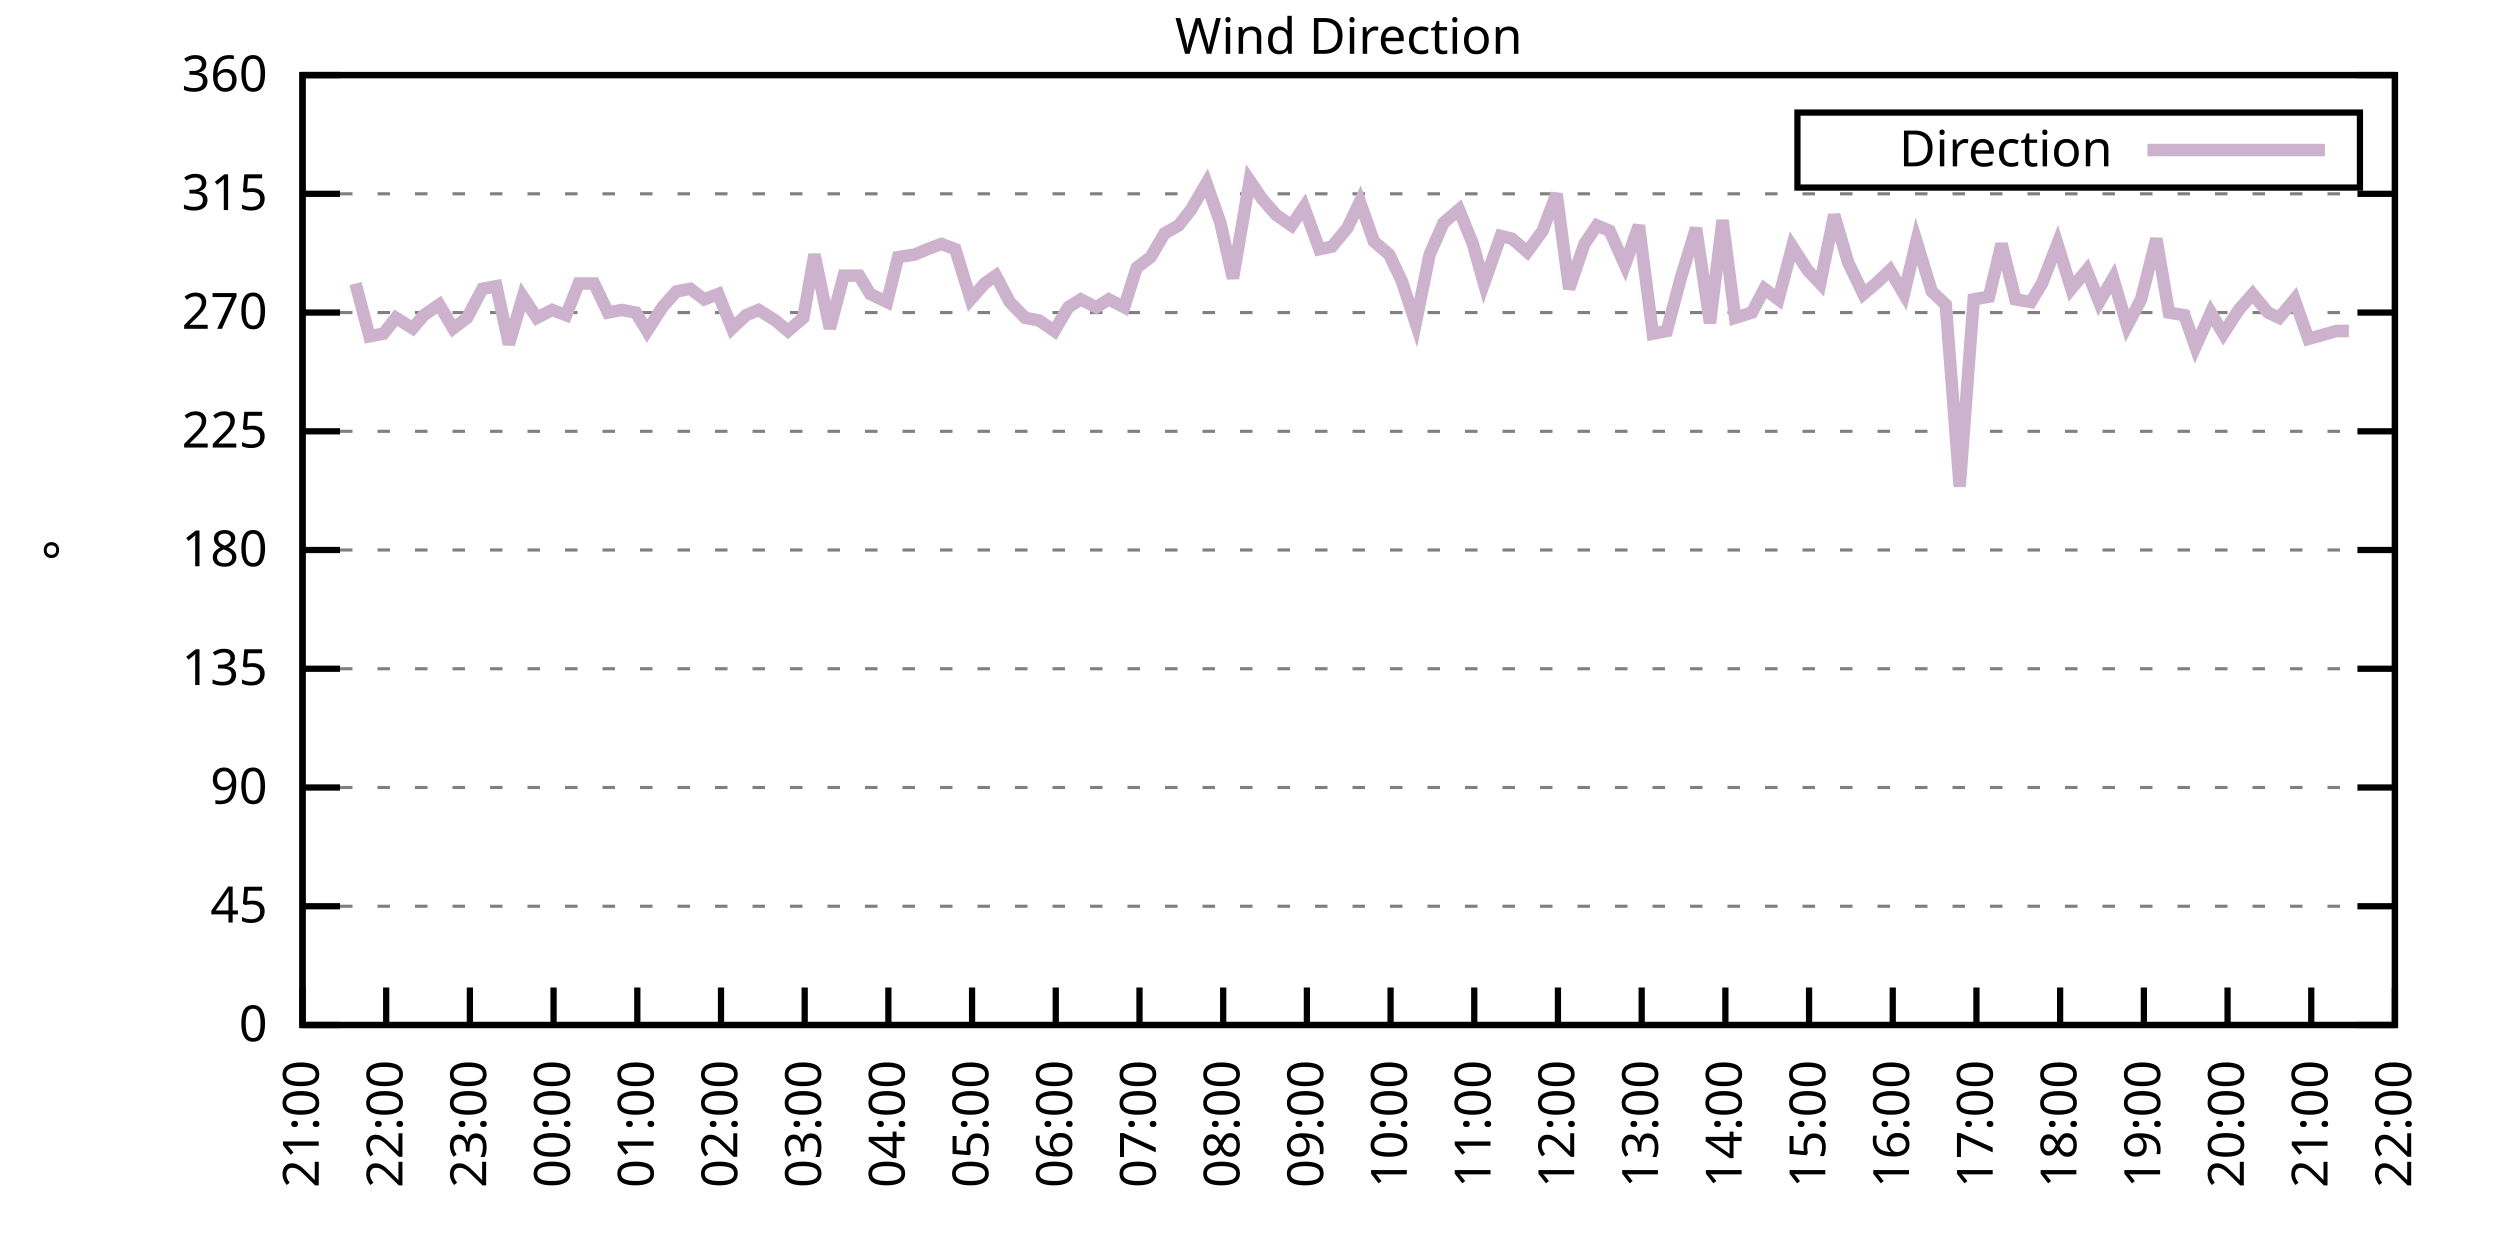
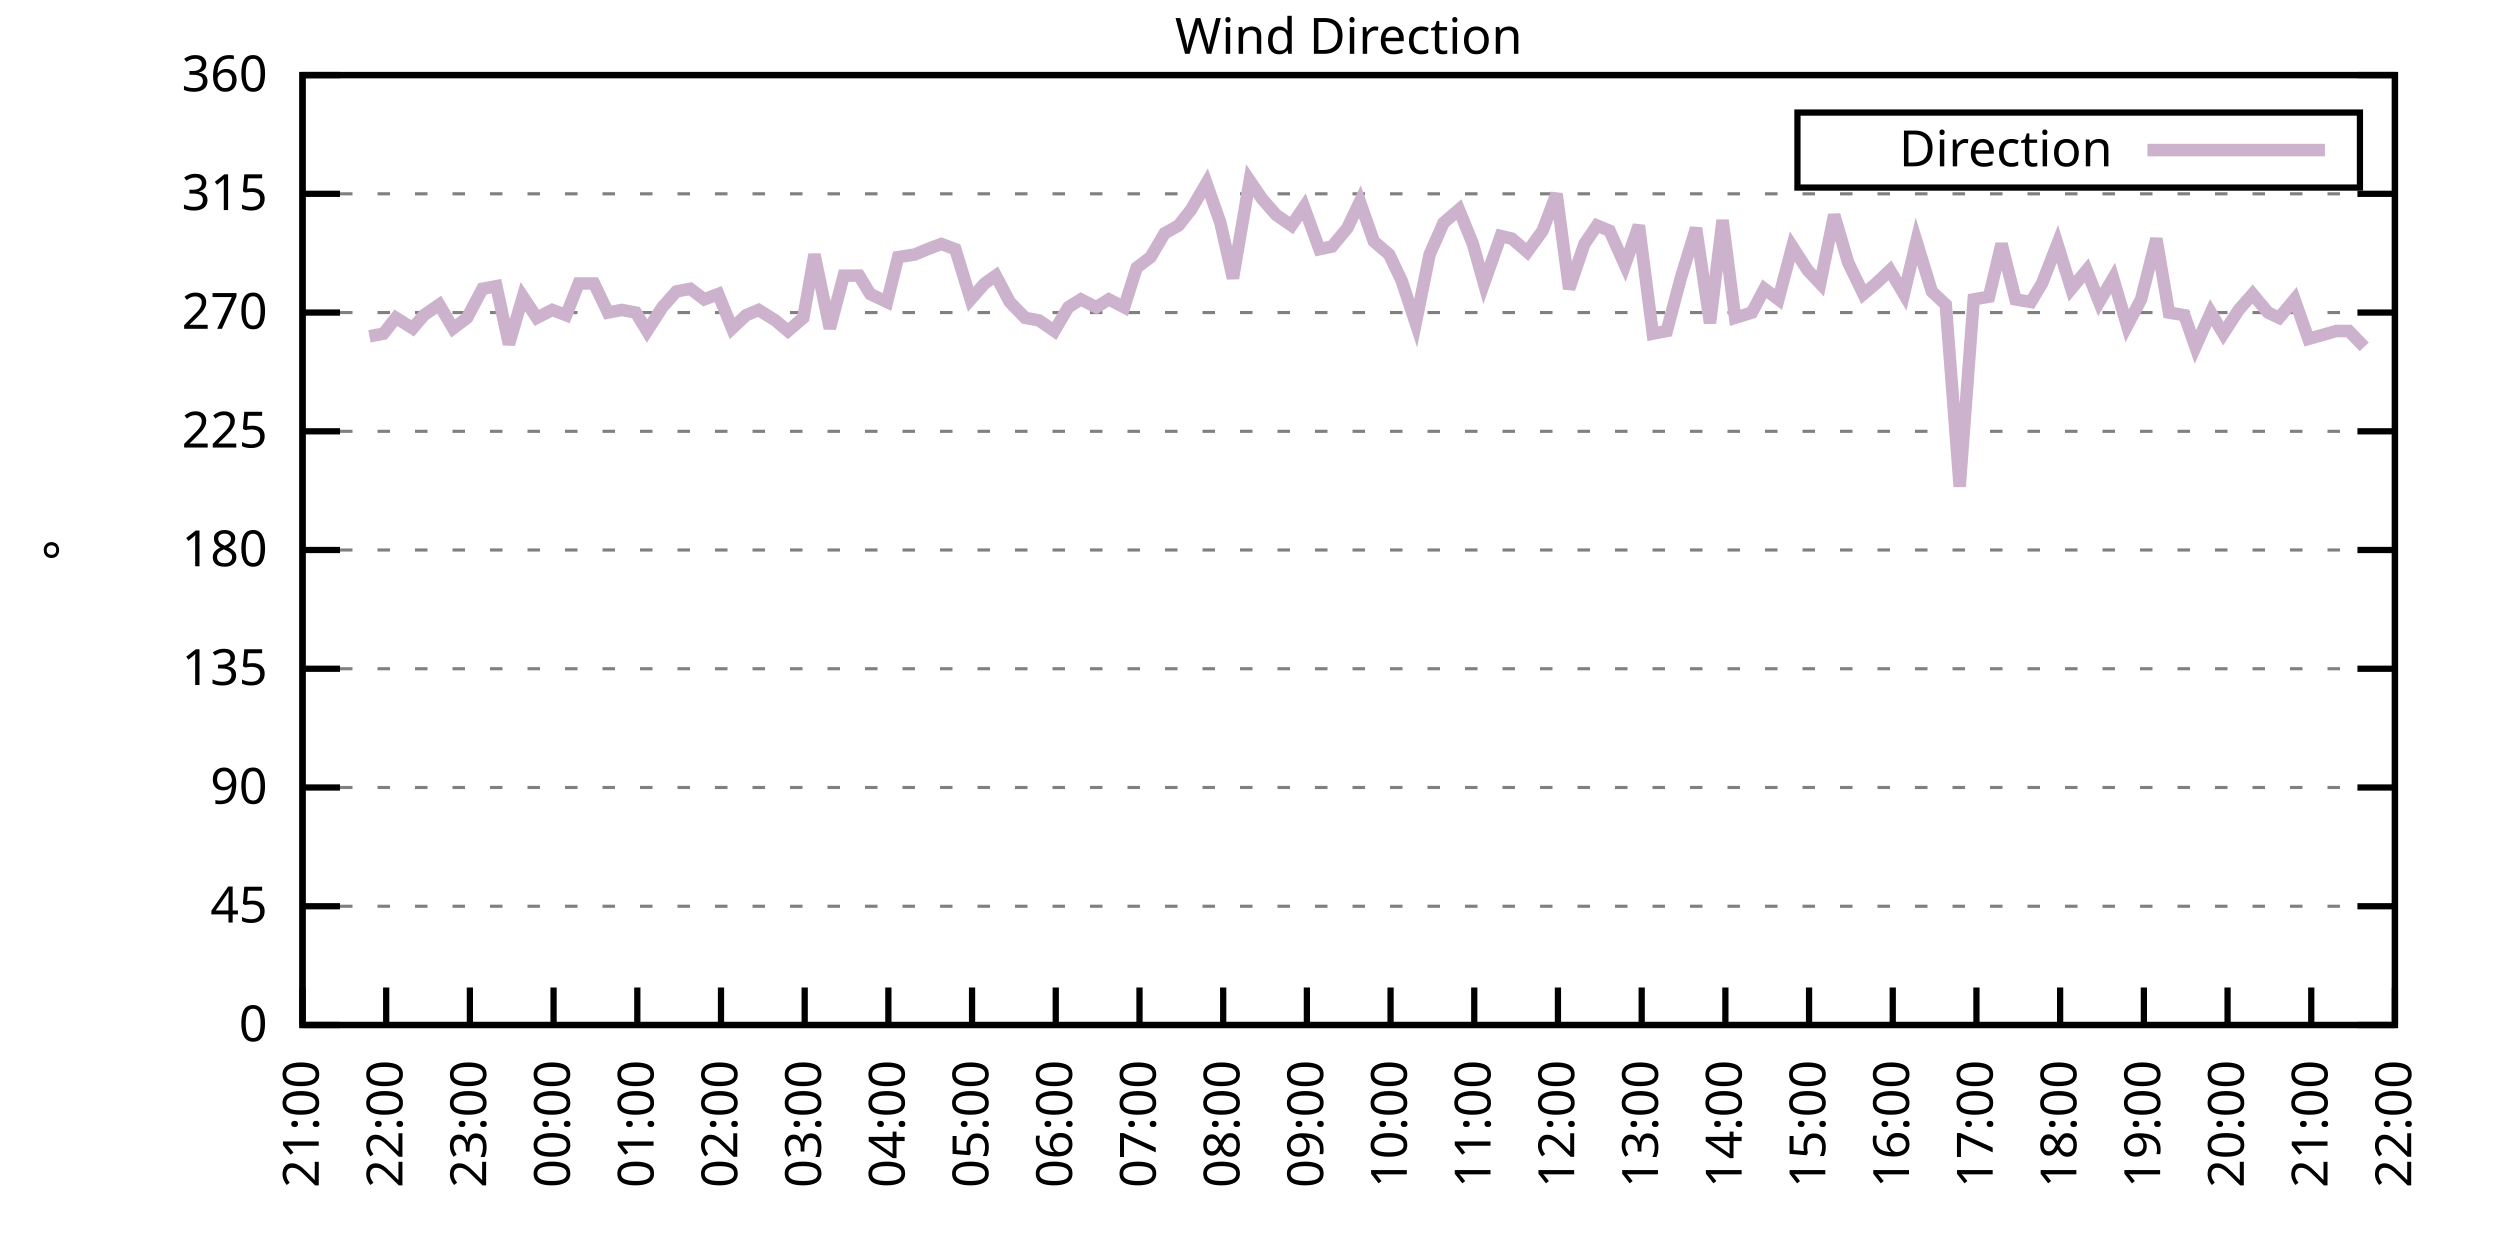
<svg xmlns="http://www.w3.org/2000/svg" xmlns:xlink="http://www.w3.org/1999/xlink" width="400" height="200" viewBox="0 0 400 200">
  <g id="gnuplot_canvas">
    <rect x="0" y="0" width="400" height="200" fill="none" />
    <defs>
      <circle id="gpDot" r="0.5" stroke-width="0.5" stroke="currentColor" />
      <path id="gpPt0" stroke-width="0.333" stroke="currentColor" d="M-1,0 h2 M0,-1 v2" />
      <path id="gpPt1" stroke-width="0.333" stroke="currentColor" d="M-1,-1 L1,1 M1,-1 L-1,1" />
      <path id="gpPt2" stroke-width="0.333" stroke="currentColor" d="M-1,0 L1,0 M0,-1 L0,1 M-1,-1 L1,1 M-1,1 L1,-1" />
      <rect id="gpPt3" stroke-width="0.333" stroke="currentColor" x="-1" y="-1" width="2" height="2" />
      <rect id="gpPt4" stroke-width="0.333" stroke="currentColor" fill="currentColor" x="-1" y="-1" width="2" height="2" />
      <circle id="gpPt5" stroke-width="0.333" stroke="currentColor" cx="0" cy="0" r="1" />
      <use xlink:href="#gpPt5" id="gpPt6" fill="currentColor" stroke="none" />
      <path id="gpPt7" stroke-width="0.333" stroke="currentColor" d="M0,-1.33 L-1.33,0.67 L1.33,0.67 z" />
      <use xlink:href="#gpPt7" id="gpPt8" fill="currentColor" stroke="none" />
      <use xlink:href="#gpPt7" id="gpPt9" stroke="currentColor" transform="rotate(180)" />
      <use xlink:href="#gpPt9" id="gpPt10" fill="currentColor" stroke="none" />
      <use xlink:href="#gpPt3" id="gpPt11" stroke="currentColor" transform="rotate(45)" />
      <use xlink:href="#gpPt11" id="gpPt12" fill="currentColor" stroke="none" />
      <path id="gpPt13" stroke-width="0.333" stroke="currentColor" d="M0,1.330 L1.265,0.411 L0.782,-1.067 L-0.782,-1.076 L-1.265,0.411 z" />
      <use xlink:href="#gpPt13" id="gpPt14" fill="currentColor" stroke="none" />
      <filter id="textbox" filterUnits="objectBoundingBox" x="0" y="0" height="1" width="1">
        <feFlood flood-color="white" flood-opacity="1" result="bgnd" />
        <feComposite in="SourceGraphic" in2="bgnd" operator="atop" />
      </filter>
      <filter id="greybox" filterUnits="objectBoundingBox" x="0" y="0" height="1" width="1">
        <feFlood flood-color="lightgrey" flood-opacity="1" result="grey" />
        <feComposite in="SourceGraphic" in2="grey" operator="atop" />
      </filter>
    </defs>
    <g fill="none" color="white" stroke="currentColor" stroke-width="1.00" stroke-linecap="butt" stroke-linejoin="miter">
</g>
    <g fill="none" color="black" stroke="currentColor" stroke-width="1.00" stroke-linecap="butt" stroke-linejoin="miter">
      <g stroke="none" shape-rendering="crispEdges">
        <polygon fill="rgb(255, 255, 255)" points="48.40,164.00 383.18,164.00 383.18,12.02 48.40,12.02 " />
      </g>
    </g>
    <g fill="none" color="black" stroke="currentColor" stroke-width="1.00" stroke-linecap="butt" stroke-linejoin="miter">
</g>
    <g fill="none" color="black" stroke="black" stroke-width="0.50" stroke-linecap="butt" stroke-linejoin="miter">
</g>
    <g fill="none" color="gray" stroke="currentColor" stroke-width="0.50" stroke-linecap="butt" stroke-linejoin="miter">
      <path stroke="gray" stroke-dasharray="2,4" class="gridline" d="M48.40,164.00 L383.19,164.00  " />
    </g>
    <g fill="none" color="gray" stroke="gray" stroke-width="1.00" stroke-linecap="butt" stroke-linejoin="miter">
</g>
    <g fill="none" color="black" stroke="currentColor" stroke-width="1.00" stroke-linecap="butt" stroke-linejoin="miter">
      <path stroke="black" d="M48.40,164.00 L54.40,164.00 M383.19,164.00 L377.19,164.00  " />
      <g transform="translate(42.80,166.60)" stroke="none" fill="black" font-family="Sans" font-size="8.00" text-anchor="end">
        <text>
          <tspan font-family="Sans"> 0</tspan>
        </text>
      </g>
    </g>
    <g fill="none" color="black" stroke="currentColor" stroke-width="1.00" stroke-linecap="butt" stroke-linejoin="miter">
</g>
    <g fill="none" color="black" stroke="black" stroke-width="0.50" stroke-linecap="butt" stroke-linejoin="miter">
</g>
    <g fill="none" color="gray" stroke="currentColor" stroke-width="0.50" stroke-linecap="butt" stroke-linejoin="miter">
      <path stroke="gray" stroke-dasharray="2,4" class="gridline" d="M48.40,145.00 L383.19,145.00  " />
    </g>
    <g fill="none" color="gray" stroke="gray" stroke-width="1.00" stroke-linecap="butt" stroke-linejoin="miter">
</g>
    <g fill="none" color="black" stroke="currentColor" stroke-width="1.00" stroke-linecap="butt" stroke-linejoin="miter">
      <path stroke="black" d="M48.40,145.00 L54.40,145.00 M383.19,145.00 L377.19,145.00  " />
      <g transform="translate(42.80,147.60)" stroke="none" fill="black" font-family="Sans" font-size="8.00" text-anchor="end">
        <text>
          <tspan font-family="Sans"> 45</tspan>
        </text>
      </g>
    </g>
    <g fill="none" color="black" stroke="currentColor" stroke-width="1.00" stroke-linecap="butt" stroke-linejoin="miter">
</g>
    <g fill="none" color="black" stroke="black" stroke-width="0.50" stroke-linecap="butt" stroke-linejoin="miter">
</g>
    <g fill="none" color="gray" stroke="currentColor" stroke-width="0.50" stroke-linecap="butt" stroke-linejoin="miter">
      <path stroke="gray" stroke-dasharray="2,4" class="gridline" d="M48.40,126.00 L383.19,126.00  " />
    </g>
    <g fill="none" color="gray" stroke="gray" stroke-width="1.00" stroke-linecap="butt" stroke-linejoin="miter">
</g>
    <g fill="none" color="black" stroke="currentColor" stroke-width="1.00" stroke-linecap="butt" stroke-linejoin="miter">
      <path stroke="black" d="M48.40,126.00 L54.40,126.00 M383.19,126.00 L377.19,126.00  " />
      <g transform="translate(42.80,128.60)" stroke="none" fill="black" font-family="Sans" font-size="8.00" text-anchor="end">
        <text>
          <tspan font-family="Sans"> 90</tspan>
        </text>
      </g>
    </g>
    <g fill="none" color="black" stroke="currentColor" stroke-width="1.00" stroke-linecap="butt" stroke-linejoin="miter">
</g>
    <g fill="none" color="black" stroke="black" stroke-width="0.50" stroke-linecap="butt" stroke-linejoin="miter">
</g>
    <g fill="none" color="gray" stroke="currentColor" stroke-width="0.50" stroke-linecap="butt" stroke-linejoin="miter">
      <path stroke="gray" stroke-dasharray="2,4" class="gridline" d="M48.40,107.00 L383.19,107.00  " />
    </g>
    <g fill="none" color="gray" stroke="gray" stroke-width="1.00" stroke-linecap="butt" stroke-linejoin="miter">
</g>
    <g fill="none" color="black" stroke="currentColor" stroke-width="1.00" stroke-linecap="butt" stroke-linejoin="miter">
      <path stroke="black" d="M48.40,107.00 L54.40,107.00 M383.19,107.00 L377.19,107.00  " />
      <g transform="translate(42.80,109.60)" stroke="none" fill="black" font-family="Sans" font-size="8.00" text-anchor="end">
        <text>
          <tspan font-family="Sans"> 135</tspan>
        </text>
      </g>
    </g>
    <g fill="none" color="black" stroke="currentColor" stroke-width="1.00" stroke-linecap="butt" stroke-linejoin="miter">
</g>
    <g fill="none" color="black" stroke="black" stroke-width="0.50" stroke-linecap="butt" stroke-linejoin="miter">
</g>
    <g fill="none" color="gray" stroke="currentColor" stroke-width="0.50" stroke-linecap="butt" stroke-linejoin="miter">
      <path stroke="gray" stroke-dasharray="2,4" class="gridline" d="M48.40,88.00 L383.19,88.00  " />
    </g>
    <g fill="none" color="gray" stroke="gray" stroke-width="1.00" stroke-linecap="butt" stroke-linejoin="miter">
</g>
    <g fill="none" color="black" stroke="currentColor" stroke-width="1.00" stroke-linecap="butt" stroke-linejoin="miter">
      <path stroke="black" d="M48.40,88.00 L54.40,88.00 M383.19,88.00 L377.19,88.00  " />
      <g transform="translate(42.80,90.60)" stroke="none" fill="black" font-family="Sans" font-size="8.00" text-anchor="end">
        <text>
          <tspan font-family="Sans"> 180</tspan>
        </text>
      </g>
    </g>
    <g fill="none" color="black" stroke="currentColor" stroke-width="1.00" stroke-linecap="butt" stroke-linejoin="miter">
</g>
    <g fill="none" color="black" stroke="black" stroke-width="0.50" stroke-linecap="butt" stroke-linejoin="miter">
</g>
    <g fill="none" color="gray" stroke="currentColor" stroke-width="0.50" stroke-linecap="butt" stroke-linejoin="miter">
      <path stroke="gray" stroke-dasharray="2,4" class="gridline" d="M48.40,69.01 L383.19,69.01  " />
    </g>
    <g fill="none" color="gray" stroke="gray" stroke-width="1.00" stroke-linecap="butt" stroke-linejoin="miter">
</g>
    <g fill="none" color="black" stroke="currentColor" stroke-width="1.00" stroke-linecap="butt" stroke-linejoin="miter">
      <path stroke="black" d="M48.40,69.01 L54.40,69.01 M383.19,69.01 L377.19,69.01  " />
      <g transform="translate(42.80,71.61)" stroke="none" fill="black" font-family="Sans" font-size="8.00" text-anchor="end">
        <text>
          <tspan font-family="Sans"> 225</tspan>
        </text>
      </g>
    </g>
    <g fill="none" color="black" stroke="currentColor" stroke-width="1.00" stroke-linecap="butt" stroke-linejoin="miter">
</g>
    <g fill="none" color="black" stroke="black" stroke-width="0.50" stroke-linecap="butt" stroke-linejoin="miter">
</g>
    <g fill="none" color="gray" stroke="currentColor" stroke-width="0.50" stroke-linecap="butt" stroke-linejoin="miter">
      <path stroke="gray" stroke-dasharray="2,4" class="gridline" d="M48.40,50.01 L383.19,50.01  " />
    </g>
    <g fill="none" color="gray" stroke="gray" stroke-width="1.00" stroke-linecap="butt" stroke-linejoin="miter">
</g>
    <g fill="none" color="black" stroke="currentColor" stroke-width="1.00" stroke-linecap="butt" stroke-linejoin="miter">
      <path stroke="black" d="M48.40,50.01 L54.40,50.01 M383.19,50.01 L377.19,50.01  " />
      <g transform="translate(42.80,52.61)" stroke="none" fill="black" font-family="Sans" font-size="8.00" text-anchor="end">
        <text>
          <tspan font-family="Sans"> 270</tspan>
        </text>
      </g>
    </g>
    <g fill="none" color="black" stroke="currentColor" stroke-width="1.00" stroke-linecap="butt" stroke-linejoin="miter">
</g>
    <g fill="none" color="black" stroke="black" stroke-width="0.50" stroke-linecap="butt" stroke-linejoin="miter">
</g>
    <g fill="none" color="gray" stroke="currentColor" stroke-width="0.50" stroke-linecap="butt" stroke-linejoin="miter">
      <path stroke="gray" stroke-dasharray="2,4" class="gridline" d="M48.40,31.01 L383.19,31.01  " />
    </g>
    <g fill="none" color="gray" stroke="gray" stroke-width="1.00" stroke-linecap="butt" stroke-linejoin="miter">
</g>
    <g fill="none" color="black" stroke="currentColor" stroke-width="1.00" stroke-linecap="butt" stroke-linejoin="miter">
      <path stroke="black" d="M48.40,31.01 L54.40,31.01 M383.19,31.01 L377.19,31.01  " />
      <g transform="translate(42.80,33.61)" stroke="none" fill="black" font-family="Sans" font-size="8.00" text-anchor="end">
        <text>
          <tspan font-family="Sans"> 315</tspan>
        </text>
      </g>
    </g>
    <g fill="none" color="black" stroke="currentColor" stroke-width="1.00" stroke-linecap="butt" stroke-linejoin="miter">
</g>
    <g fill="none" color="black" stroke="black" stroke-width="0.50" stroke-linecap="butt" stroke-linejoin="miter">
</g>
    <g fill="none" color="gray" stroke="currentColor" stroke-width="0.50" stroke-linecap="butt" stroke-linejoin="miter">
      <path stroke="gray" stroke-dasharray="2,4" class="gridline" d="M48.40,12.01 L383.19,12.01  " />
    </g>
    <g fill="none" color="gray" stroke="gray" stroke-width="1.00" stroke-linecap="butt" stroke-linejoin="miter">
</g>
    <g fill="none" color="black" stroke="currentColor" stroke-width="1.00" stroke-linecap="butt" stroke-linejoin="miter">
      <path stroke="black" d="M48.40,12.01 L54.40,12.01 M383.19,12.01 L377.19,12.01  " />
      <g transform="translate(42.80,14.61)" stroke="none" fill="black" font-family="Sans" font-size="8.00" text-anchor="end">
        <text>
          <tspan font-family="Sans"> 360</tspan>
        </text>
      </g>
    </g>
    <g fill="none" color="black" stroke="currentColor" stroke-width="1.00" stroke-linecap="butt" stroke-linejoin="miter">
      <path stroke="black" d="M48.40,164.00 L48.40,158.00  " />
      <g transform="translate(51.00,169.60) rotate(270.00)" stroke="none" fill="black" font-family="Sans" font-size="8.00" text-anchor="end">
        <text>
          <tspan font-family="Sans">21:00</tspan>
        </text>
      </g>
    </g>
    <g fill="none" color="black" stroke="currentColor" stroke-width="1.00" stroke-linecap="butt" stroke-linejoin="miter">
      <path stroke="black" d="M61.79,164.00 L61.79,158.00  " />
      <g transform="translate(64.39,169.60) rotate(270.00)" stroke="none" fill="black" font-family="Sans" font-size="8.00" text-anchor="end">
        <text>
          <tspan font-family="Sans">22:00</tspan>
        </text>
      </g>
    </g>
    <g fill="none" color="black" stroke="currentColor" stroke-width="1.00" stroke-linecap="butt" stroke-linejoin="miter">
      <path stroke="black" d="M75.18,164.00 L75.18,158.00  " />
      <g transform="translate(77.78,169.60) rotate(270.00)" stroke="none" fill="black" font-family="Sans" font-size="8.00" text-anchor="end">
        <text>
          <tspan font-family="Sans">23:00</tspan>
        </text>
      </g>
    </g>
    <g fill="none" color="black" stroke="currentColor" stroke-width="1.00" stroke-linecap="butt" stroke-linejoin="miter">
      <path stroke="black" d="M88.57,164.00 L88.57,158.00  " />
      <g transform="translate(91.17,169.60) rotate(270.00)" stroke="none" fill="black" font-family="Sans" font-size="8.00" text-anchor="end">
        <text>
          <tspan font-family="Sans">00:00</tspan>
        </text>
      </g>
    </g>
    <g fill="none" color="black" stroke="currentColor" stroke-width="1.00" stroke-linecap="butt" stroke-linejoin="miter">
      <path stroke="black" d="M101.97,164.00 L101.97,158.00  " />
      <g transform="translate(104.57,169.60) rotate(270.00)" stroke="none" fill="black" font-family="Sans" font-size="8.00" text-anchor="end">
        <text>
          <tspan font-family="Sans">01:00</tspan>
        </text>
      </g>
    </g>
    <g fill="none" color="black" stroke="currentColor" stroke-width="1.00" stroke-linecap="butt" stroke-linejoin="miter">
      <path stroke="black" d="M115.36,164.00 L115.36,158.00  " />
      <g transform="translate(117.96,169.60) rotate(270.00)" stroke="none" fill="black" font-family="Sans" font-size="8.00" text-anchor="end">
        <text>
          <tspan font-family="Sans">02:00</tspan>
        </text>
      </g>
    </g>
    <g fill="none" color="black" stroke="currentColor" stroke-width="1.00" stroke-linecap="butt" stroke-linejoin="miter">
      <path stroke="black" d="M128.75,164.00 L128.75,158.00  " />
      <g transform="translate(131.35,169.60) rotate(270.00)" stroke="none" fill="black" font-family="Sans" font-size="8.00" text-anchor="end">
        <text>
          <tspan font-family="Sans">03:00</tspan>
        </text>
      </g>
    </g>
    <g fill="none" color="black" stroke="currentColor" stroke-width="1.00" stroke-linecap="butt" stroke-linejoin="miter">
      <path stroke="black" d="M142.14,164.00 L142.14,158.00  " />
      <g transform="translate(144.74,169.60) rotate(270.00)" stroke="none" fill="black" font-family="Sans" font-size="8.00" text-anchor="end">
        <text>
          <tspan font-family="Sans">04:00</tspan>
        </text>
      </g>
    </g>
    <g fill="none" color="black" stroke="currentColor" stroke-width="1.00" stroke-linecap="butt" stroke-linejoin="miter">
      <path stroke="black" d="M155.53,164.00 L155.53,158.00  " />
      <g transform="translate(158.13,169.60) rotate(270.00)" stroke="none" fill="black" font-family="Sans" font-size="8.00" text-anchor="end">
        <text>
          <tspan font-family="Sans">05:00</tspan>
        </text>
      </g>
    </g>
    <g fill="none" color="black" stroke="currentColor" stroke-width="1.00" stroke-linecap="butt" stroke-linejoin="miter">
      <path stroke="black" d="M168.92,164.00 L168.92,158.00  " />
      <g transform="translate(171.52,169.60) rotate(270.00)" stroke="none" fill="black" font-family="Sans" font-size="8.00" text-anchor="end">
        <text>
          <tspan font-family="Sans">06:00</tspan>
        </text>
      </g>
    </g>
    <g fill="none" color="black" stroke="currentColor" stroke-width="1.00" stroke-linecap="butt" stroke-linejoin="miter">
      <path stroke="black" d="M182.32,164.00 L182.32,158.00  " />
      <g transform="translate(184.92,169.60) rotate(270.00)" stroke="none" fill="black" font-family="Sans" font-size="8.00" text-anchor="end">
        <text>
          <tspan font-family="Sans">07:00</tspan>
        </text>
      </g>
    </g>
    <g fill="none" color="black" stroke="currentColor" stroke-width="1.00" stroke-linecap="butt" stroke-linejoin="miter">
      <path stroke="black" d="M195.71,164.00 L195.71,158.00  " />
      <g transform="translate(198.31,169.60) rotate(270.00)" stroke="none" fill="black" font-family="Sans" font-size="8.00" text-anchor="end">
        <text>
          <tspan font-family="Sans">08:00</tspan>
        </text>
      </g>
    </g>
    <g fill="none" color="black" stroke="currentColor" stroke-width="1.00" stroke-linecap="butt" stroke-linejoin="miter">
      <path stroke="black" d="M209.10,164.00 L209.10,158.00  " />
      <g transform="translate(211.70,169.60) rotate(270.00)" stroke="none" fill="black" font-family="Sans" font-size="8.00" text-anchor="end">
        <text>
          <tspan font-family="Sans">09:00</tspan>
        </text>
      </g>
    </g>
    <g fill="none" color="black" stroke="currentColor" stroke-width="1.00" stroke-linecap="butt" stroke-linejoin="miter">
      <path stroke="black" d="M222.49,164.00 L222.49,158.00  " />
      <g transform="translate(225.09,169.60) rotate(270.00)" stroke="none" fill="black" font-family="Sans" font-size="8.00" text-anchor="end">
        <text>
          <tspan font-family="Sans">10:00</tspan>
        </text>
      </g>
    </g>
    <g fill="none" color="black" stroke="currentColor" stroke-width="1.00" stroke-linecap="butt" stroke-linejoin="miter">
      <path stroke="black" d="M235.88,164.00 L235.88,158.00  " />
      <g transform="translate(238.48,169.60) rotate(270.00)" stroke="none" fill="black" font-family="Sans" font-size="8.00" text-anchor="end">
        <text>
          <tspan font-family="Sans">11:00</tspan>
        </text>
      </g>
    </g>
    <g fill="none" color="black" stroke="currentColor" stroke-width="1.00" stroke-linecap="butt" stroke-linejoin="miter">
      <path stroke="black" d="M249.27,164.00 L249.27,158.00  " />
      <g transform="translate(251.87,169.60) rotate(270.00)" stroke="none" fill="black" font-family="Sans" font-size="8.00" text-anchor="end">
        <text>
          <tspan font-family="Sans">12:00</tspan>
        </text>
      </g>
    </g>
    <g fill="none" color="black" stroke="currentColor" stroke-width="1.00" stroke-linecap="butt" stroke-linejoin="miter">
      <path stroke="black" d="M262.67,164.00 L262.67,158.00  " />
      <g transform="translate(265.27,169.60) rotate(270.00)" stroke="none" fill="black" font-family="Sans" font-size="8.00" text-anchor="end">
        <text>
          <tspan font-family="Sans">13:00</tspan>
        </text>
      </g>
    </g>
    <g fill="none" color="black" stroke="currentColor" stroke-width="1.00" stroke-linecap="butt" stroke-linejoin="miter">
      <path stroke="black" d="M276.06,164.00 L276.06,158.00  " />
      <g transform="translate(278.66,169.60) rotate(270.00)" stroke="none" fill="black" font-family="Sans" font-size="8.00" text-anchor="end">
        <text>
          <tspan font-family="Sans">14:00</tspan>
        </text>
      </g>
    </g>
    <g fill="none" color="black" stroke="currentColor" stroke-width="1.00" stroke-linecap="butt" stroke-linejoin="miter">
      <path stroke="black" d="M289.45,164.00 L289.45,158.00  " />
      <g transform="translate(292.05,169.60) rotate(270.00)" stroke="none" fill="black" font-family="Sans" font-size="8.00" text-anchor="end">
        <text>
          <tspan font-family="Sans">15:00</tspan>
        </text>
      </g>
    </g>
    <g fill="none" color="black" stroke="currentColor" stroke-width="1.00" stroke-linecap="butt" stroke-linejoin="miter">
      <path stroke="black" d="M302.84,164.00 L302.84,158.00  " />
      <g transform="translate(305.44,169.60) rotate(270.00)" stroke="none" fill="black" font-family="Sans" font-size="8.00" text-anchor="end">
        <text>
          <tspan font-family="Sans">16:00</tspan>
        </text>
      </g>
    </g>
    <g fill="none" color="black" stroke="currentColor" stroke-width="1.00" stroke-linecap="butt" stroke-linejoin="miter">
      <path stroke="black" d="M316.23,164.00 L316.23,158.00  " />
      <g transform="translate(318.83,169.60) rotate(270.00)" stroke="none" fill="black" font-family="Sans" font-size="8.00" text-anchor="end">
        <text>
          <tspan font-family="Sans">17:00</tspan>
        </text>
      </g>
    </g>
    <g fill="none" color="black" stroke="currentColor" stroke-width="1.00" stroke-linecap="butt" stroke-linejoin="miter">
      <path stroke="black" d="M329.62,164.00 L329.62,158.00  " />
      <g transform="translate(332.22,169.60) rotate(270.00)" stroke="none" fill="black" font-family="Sans" font-size="8.00" text-anchor="end">
        <text>
          <tspan font-family="Sans">18:00</tspan>
        </text>
      </g>
    </g>
    <g fill="none" color="black" stroke="currentColor" stroke-width="1.00" stroke-linecap="butt" stroke-linejoin="miter">
      <path stroke="black" d="M343.02,164.00 L343.02,158.00  " />
      <g transform="translate(345.62,169.60) rotate(270.00)" stroke="none" fill="black" font-family="Sans" font-size="8.00" text-anchor="end">
        <text>
          <tspan font-family="Sans">19:00</tspan>
        </text>
      </g>
    </g>
    <g fill="none" color="black" stroke="currentColor" stroke-width="1.00" stroke-linecap="butt" stroke-linejoin="miter">
      <path stroke="black" d="M356.41,164.00 L356.41,158.00  " />
      <g transform="translate(359.01,169.60) rotate(270.00)" stroke="none" fill="black" font-family="Sans" font-size="8.00" text-anchor="end">
        <text>
          <tspan font-family="Sans">20:00</tspan>
        </text>
      </g>
    </g>
    <g fill="none" color="black" stroke="currentColor" stroke-width="1.00" stroke-linecap="butt" stroke-linejoin="miter">
      <path stroke="black" d="M369.80,164.00 L369.80,158.00  " />
      <g transform="translate(372.40,169.60) rotate(270.00)" stroke="none" fill="black" font-family="Sans" font-size="8.00" text-anchor="end">
        <text>
          <tspan font-family="Sans">21:00</tspan>
        </text>
      </g>
    </g>
    <g fill="none" color="black" stroke="currentColor" stroke-width="1.00" stroke-linecap="butt" stroke-linejoin="miter">
      <path stroke="black" d="M383.19,164.00 L383.19,158.00  " />
      <g transform="translate(385.79,169.60) rotate(270.00)" stroke="none" fill="black" font-family="Sans" font-size="8.00" text-anchor="end">
        <text>
          <tspan font-family="Sans">22:00</tspan>
        </text>
      </g>
    </g>
    <g fill="none" color="black" stroke="currentColor" stroke-width="1.00" stroke-linecap="butt" stroke-linejoin="miter">
</g>
    <g fill="none" color="black" stroke="currentColor" stroke-width="1.00" stroke-linecap="butt" stroke-linejoin="miter">
      <path stroke="black" d="M48.40,12.01 L48.40,164.00 L383.19,164.00 L383.19,12.01 L48.40,12.01 Z  " />
    </g>
    <g fill="none" color="black" stroke="currentColor" stroke-width="1.00" stroke-linecap="butt" stroke-linejoin="miter">
</g>
    <g fill="none" color="black" stroke="currentColor" stroke-width="1.00" stroke-linecap="butt" stroke-linejoin="miter">
      <path stroke="black" d="M287.59,30.01 L287.59,18.01 L377.59,18.01 L377.59,30.01 L287.59,30.01 Z  " />
    </g>
    <g id="Wind_direction_plot_1">
      <g fill="none" color="white" stroke="black" stroke-width="2.00" stroke-linecap="butt" stroke-linejoin="miter">
</g>
      <g fill="none" color="black" stroke="currentColor" stroke-width="2.00" stroke-linecap="butt" stroke-linejoin="miter">
        <g transform="translate(337.99,26.61)" stroke="none" fill="black" font-family="Sans" font-size="8.00" text-anchor="end">
          <text>
            <tspan font-family="Sans">Direction</tspan>
          </text>
        </g>
      </g>
      <g fill="none" color="black" stroke="currentColor" stroke-width="2.00" stroke-linecap="butt" stroke-linejoin="miter">
-         <path stroke="rgb(204, 178, 204)" d="M343.59,24.01 L371.99,24.01 M56.88,45.36 L59.11,53.81 L61.35,53.39 L63.35,50.85 L66.03,52.54 L67.82,50.43   L70.27,48.74 L72.50,52.54 L74.74,50.85 L77.19,46.21 L79.42,45.79 L81.43,55.07 L83.66,47.47 L85.90,50.85   L88.35,49.59 L90.58,50.43 L92.59,45.36 L95.05,45.36 L97.28,50.01 L99.51,49.59 L101.74,50.01 L103.53,52.96   L105.98,49.16 L108.22,46.63 L110.45,46.21 L112.68,47.90 L114.91,47.05 L117.14,52.54 L119.38,50.43 L121.38,49.59   L124.06,51.27 L126.07,52.96 L128.53,50.85 L130.31,40.72 L132.77,52.54 L135.00,44.10 L137.45,44.10 L139.24,47.05   L141.92,48.32 L143.70,41.14 L146.38,40.72 L148.39,39.87 L150.62,39.03 L152.85,39.87 L155.31,47.90 L157.54,45.36   L159.33,44.10 L161.56,48.32 L164.01,50.85 L166.25,51.27 L168.70,52.96 L170.93,49.16 L172.94,47.90 L175.40,49.16   L177.41,47.90 L179.86,49.16 L181.87,42.83 L184.10,41.14 L186.33,37.34 L188.57,36.08 L190.57,33.54 L193.03,29.32   L195.26,35.65 L197.27,44.52 L199.95,28.90 L201.96,31.85 L204.19,34.39 L206.64,36.08 L208.65,33.12 L211.11,39.87   L213.12,39.45 L215.57,36.50 L217.58,32.28 L219.81,38.61 L222.27,40.72 L224.28,44.94 L226.51,51.70 L228.74,40.72   L230.97,35.65 L233.43,33.54 L235.66,39.03 L237.44,45.36 L240.12,37.76 L241.91,38.19 L244.36,40.30 L246.82,36.92   L249.05,31.01 L251.06,46.21 L253.51,39.03 L255.52,36.08 L257.53,36.92 L259.99,42.41 L262.22,36.08 L264.45,53.39   L266.68,52.96 L268.92,44.52 L271.37,36.50 L273.60,51.70 L275.61,35.23 L277.62,50.85 L280.30,50.01 L282.31,46.21   L284.54,47.90 L286.77,39.45 L289.23,43.25 L291.23,45.36 L293.47,34.39 L295.70,41.99 L298.15,47.05 L300.16,45.36   L302.39,43.25 L304.63,47.05 L306.63,38.61 L309.09,46.63 L311.32,48.74 L313.55,77.87 L315.79,47.90 L318.24,47.47   L320.25,39.03 L322.48,47.90 L324.94,48.32 L326.72,45.36 L329.18,39.03 L331.41,46.21 L333.86,43.25 L335.87,48.32   L338.10,44.52 L340.34,52.12 L342.57,47.90 L345.02,38.19 L347.03,50.01 L349.49,50.43 L351.27,55.50 L353.73,50.01   L355.74,53.39 L358.19,49.59 L360.42,47.05 L362.88,50.01 L364.66,50.85 L367.12,47.90 L369.35,54.23 L373.82,52.96   L375.82,52.96  " />
+         <path stroke="rgb(204, 178, 204)" d="M343.59,24.01 L371.99,24.01 M59.11,53.81 L61.35,53.39 L63.35,50.85 L66.03,52.54 L67.82,50.43 L70.27,48.74   L72.50,52.54 L74.74,50.85 L77.19,46.21 L79.42,45.79 L81.43,55.07 L83.66,47.47 L85.90,50.85 L88.35,49.59   L90.58,50.43 L92.59,45.36 L95.05,45.36 L97.28,50.01 L99.51,49.59 L101.74,50.01 L103.53,52.96 L105.98,49.16   L108.22,46.63 L110.45,46.21 L112.68,47.90 L114.91,47.05 L117.14,52.54 L119.38,50.43 L121.38,49.59 L124.06,51.27   L126.07,52.96 L128.53,50.85 L130.31,40.72 L132.77,52.54 L135.00,44.10 L137.45,44.10 L139.24,47.05 L141.92,48.32   L143.70,41.14 L146.38,40.72 L148.39,39.87 L150.62,39.03 L152.85,39.87 L155.31,47.90 L157.54,45.36 L159.33,44.10   L161.56,48.32 L164.01,50.85 L166.25,51.27 L168.70,52.96 L170.93,49.16 L172.94,47.90 L175.40,49.16 L177.41,47.90   L179.86,49.16 L181.87,42.83 L184.10,41.14 L186.33,37.34 L188.57,36.08 L190.57,33.54 L193.03,29.32 L195.26,35.65   L197.27,44.52 L199.95,28.90 L201.96,31.85 L204.19,34.39 L206.64,36.08 L208.65,33.12 L211.11,39.87 L213.12,39.45   L215.57,36.50 L217.58,32.28 L219.81,38.61 L222.27,40.72 L224.28,44.94 L226.51,51.70 L228.74,40.72 L230.97,35.65   L233.43,33.54 L235.66,39.03 L237.44,45.36 L240.12,37.76 L241.91,38.19 L244.36,40.30 L246.82,36.92 L249.05,31.01   L251.06,46.21 L253.51,39.03 L255.52,36.08 L257.53,36.92 L259.99,42.41 L262.22,36.08 L264.45,53.39 L266.68,52.96   L268.92,44.52 L271.37,36.50 L273.60,51.70 L275.61,35.23 L277.62,50.85 L280.30,50.01 L282.31,46.21 L284.54,47.90   L286.77,39.45 L289.23,43.25 L291.23,45.36 L293.47,34.39 L295.70,41.99 L298.15,47.05 L300.16,45.36 L302.39,43.25   L304.63,47.05 L306.63,38.61 L309.09,46.63 L311.32,48.74 L313.55,77.87 L315.79,47.90 L318.24,47.47 L320.25,39.03   L322.48,47.90 L324.94,48.32 L326.72,45.36 L329.18,39.03 L331.41,46.21 L333.86,43.25 L335.87,48.32 L338.10,44.52   L340.34,52.12 L342.57,47.90 L345.02,38.19 L347.03,50.01 L349.49,50.43 L351.27,55.50 L353.73,50.01 L355.74,53.39   L358.19,49.59 L360.42,47.05 L362.88,50.01 L364.66,50.85 L367.12,47.90 L369.35,54.23 L373.82,52.96 L375.82,52.96   L378.28,55.50  " />
      </g>
    </g>
    <g fill="none" color="black" stroke="currentColor" stroke-width="2.00" stroke-linecap="butt" stroke-linejoin="miter">
</g>
    <g fill="none" color="black" stroke="black" stroke-width="1.00" stroke-linecap="butt" stroke-linejoin="miter">
</g>
    <g fill="none" color="black" stroke="currentColor" stroke-width="1.00" stroke-linecap="butt" stroke-linejoin="miter">
      <path stroke="black" d="M48.40,12.01 L48.40,164.00 L383.19,164.00 L383.19,12.01 L48.40,12.01 Z  " />
      <g transform="translate(12.80,88.01) rotate(270.00)" stroke="none" fill="black" font-family="Sans" font-size="8.00" text-anchor="middle">
        <text>
          <tspan font-family="Sans">°</tspan>
        </text>
      </g>
    </g>
    <g fill="none" color="black" stroke="currentColor" stroke-width="1.00" stroke-linecap="butt" stroke-linejoin="miter">
</g>
    <g fill="none" color="black" stroke="currentColor" stroke-width="1.00" stroke-linecap="butt" stroke-linejoin="miter">
      <g transform="translate(215.79,8.61)" stroke="none" fill="black" font-family="Sans" font-size="8.00" text-anchor="middle">
        <text>
          <tspan font-family="Sans">Wind Direction</tspan>
        </text>
      </g>
    </g>
    <g fill="none" color="black" stroke="currentColor" stroke-width="1.00" stroke-linecap="butt" stroke-linejoin="miter">
</g>
  </g>
</svg>
